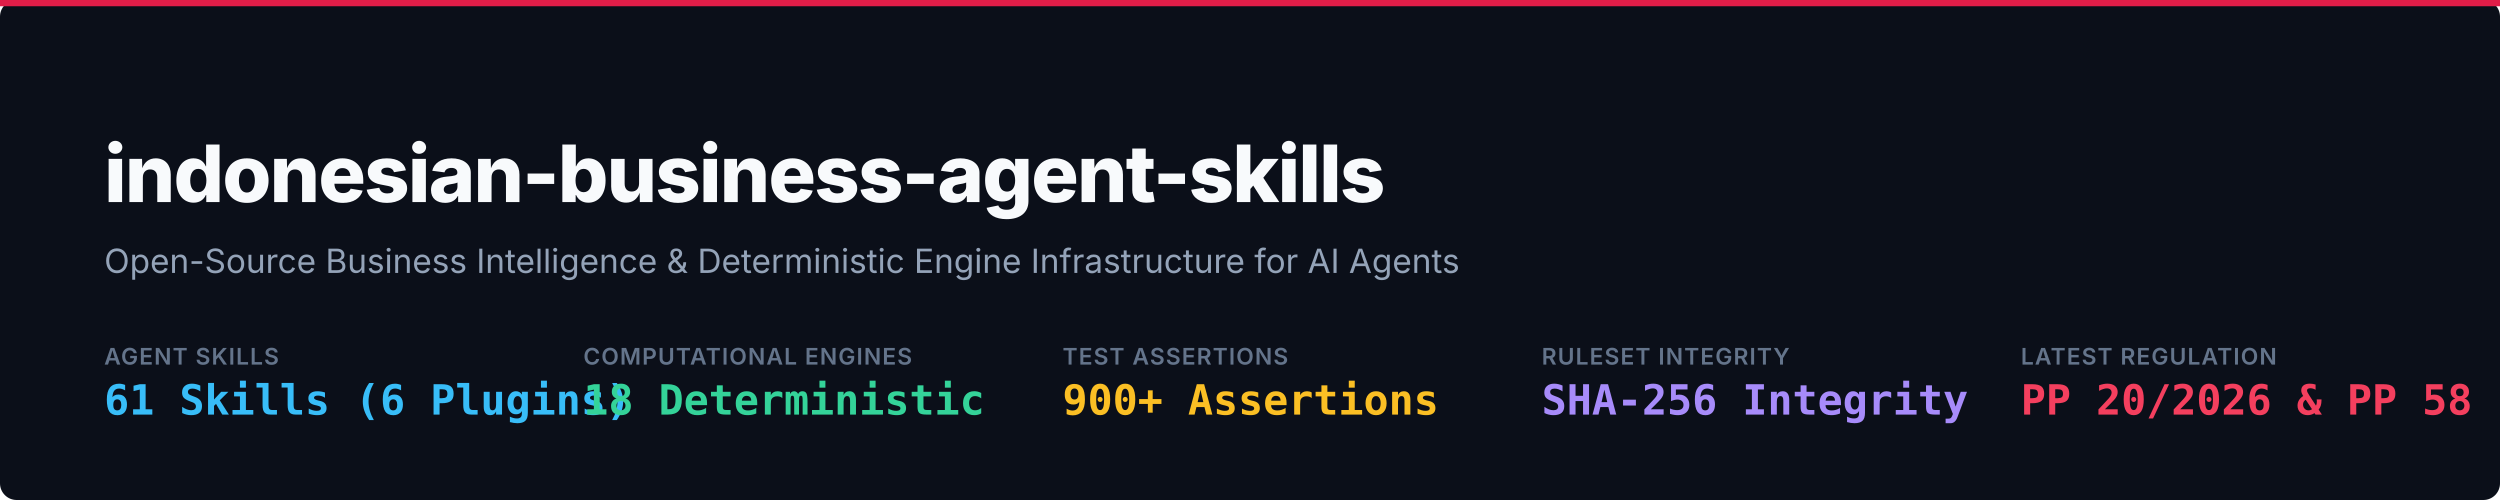
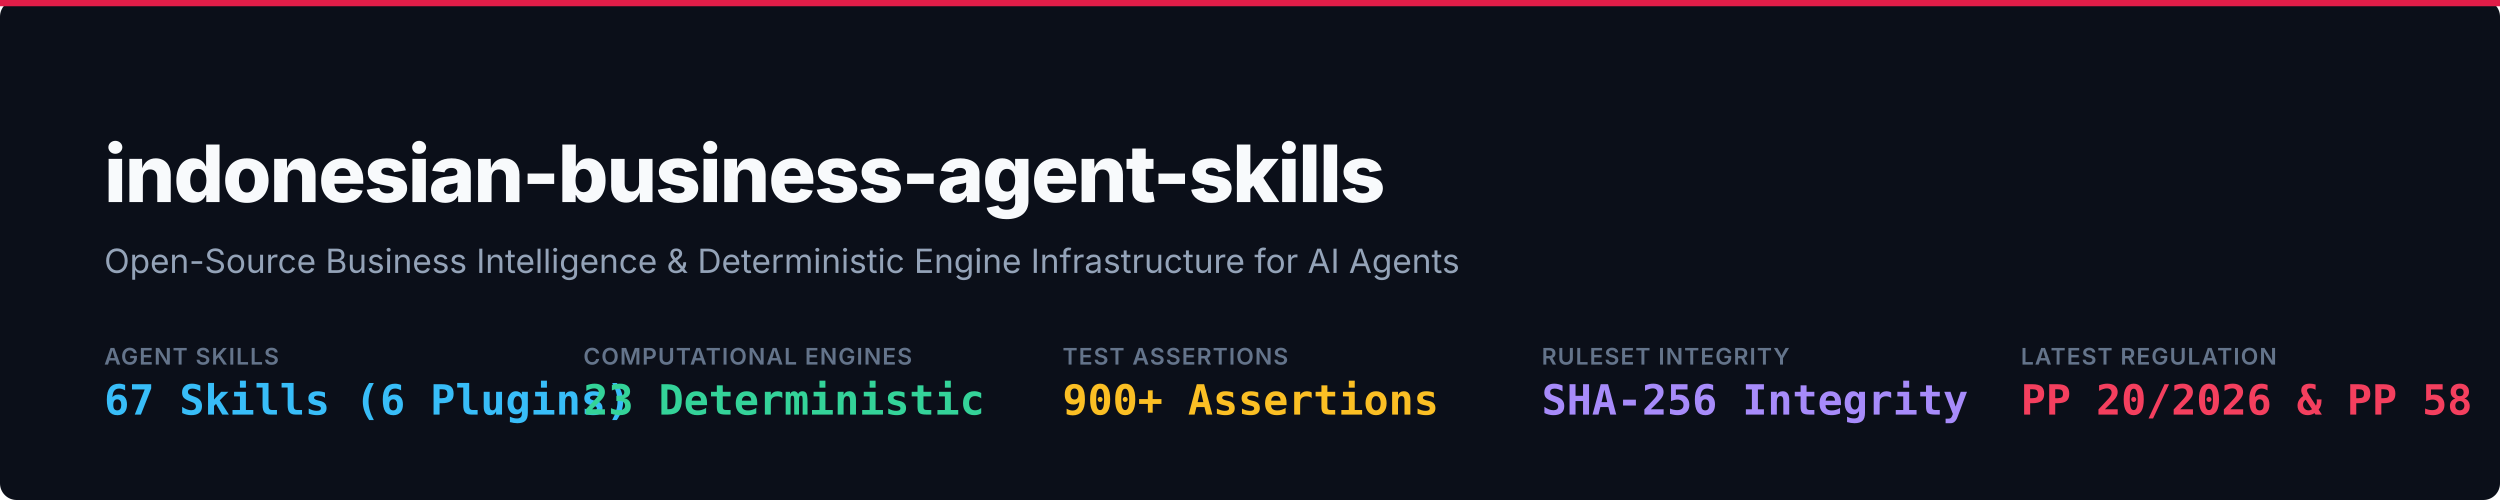
<svg xmlns="http://www.w3.org/2000/svg" viewBox="0 0 1200 240" width="100%" height="100%">
  <rect width="1200" height="240" rx="8" fill="#0B0F19" />
  <rect x="0" y="0" width="1200" height="3" fill="#E11D48" />
  <g transform="translate(50, 65)">
    <text x="0" y="32" font-family="-apple-system, BlinkMacSystemFont, 'Segoe UI', Inter, Helvetica, Arial, sans-serif" font-size="38" font-weight="800" fill="#F8FAFC" letter-spacing="-0.8">
      indonesian-business-agent-skills
    </text>
    <text x="0" y="66" font-family="-apple-system, BlinkMacSystemFont, 'Segoe UI', Inter, Helvetica, Arial, sans-serif" font-size="16" font-weight="400" fill="#94A3B8">
      Open-Source Business Intelligence &amp; Deterministic Engine Infrastructure for AI Agents
    </text>
  </g>
  <g transform="translate(50, 175)">
    <g transform="translate(0, 0)">
      <text x="0" y="0" font-family="-apple-system, BlinkMacSystemFont, 'Segoe UI', sans-serif" font-size="11" font-weight="600" fill="#64748B" letter-spacing="0.5">AGENT SKILLS</text>
-       <text x="0" y="24" font-family="ui-monospace, SFMono-Regular, Consolas, monospace" font-size="20" font-weight="700" fill="#38BDF8">61 Skills (6 Plugins)</text>
+       <text x="0" y="24" font-family="ui-monospace, SFMono-Regular, Consolas, monospace" font-size="20" font-weight="700" fill="#38BDF8">67 Skills (6 Plugins)</text>
    </g>
    <g transform="translate(230, 0)">
      <text x="0" y="0" font-family="-apple-system, BlinkMacSystemFont, 'Segoe UI', sans-serif" font-size="11" font-weight="600" fill="#64748B" letter-spacing="0.5">COMPUTATIONAL ENGINES</text>
-       <text x="0" y="24" font-family="ui-monospace, SFMono-Regular, Consolas, monospace" font-size="20" font-weight="700" fill="#34D399">18 Deterministic</text>
+       <text x="0" y="24" font-family="ui-monospace, SFMono-Regular, Consolas, monospace" font-size="20" font-weight="700" fill="#34D399">23 Deterministic</text>
    </g>
    <g transform="translate(460, 0)">
      <text x="0" y="0" font-family="-apple-system, BlinkMacSystemFont, 'Segoe UI', sans-serif" font-size="11" font-weight="600" fill="#64748B" letter-spacing="0.5">TEST ASSERTIONS</text>
      <text x="0" y="24" font-family="ui-monospace, SFMono-Regular, Consolas, monospace" font-size="20" font-weight="700" fill="#FBBF24">900+ Assertions</text>
    </g>
    <g transform="translate(690, 0)">
      <text x="0" y="0" font-family="-apple-system, BlinkMacSystemFont, 'Segoe UI', sans-serif" font-size="11" font-weight="600" fill="#64748B" letter-spacing="0.5">RULESET INTEGRITY</text>
      <text x="0" y="24" font-family="ui-monospace, SFMono-Regular, Consolas, monospace" font-size="20" font-weight="700" fill="#A78BFA">SHA-256 Integrity</text>
    </g>
    <g transform="translate(920, 0)">
      <text x="0" y="0" font-family="-apple-system, BlinkMacSystemFont, 'Segoe UI', sans-serif" font-size="11" font-weight="600" fill="#64748B" letter-spacing="0.5">LATEST REGULATION</text>
      <text x="0" y="24" font-family="ui-monospace, SFMono-Regular, Consolas, monospace" font-size="20" font-weight="700" fill="#F43F5E">PP 20/2026 &amp; PP 58</text>
    </g>
  </g>
</svg>
